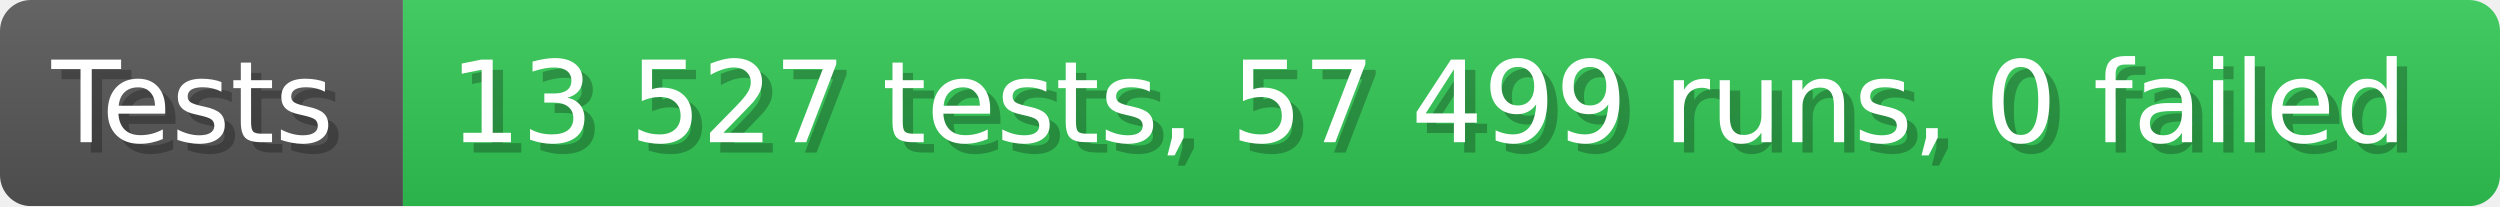
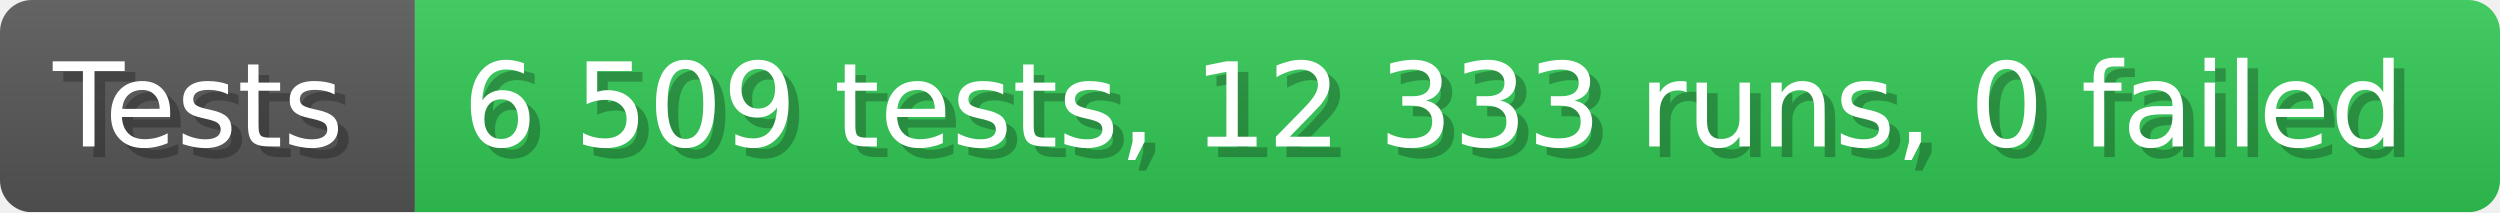
- <svg xmlns="http://www.w3.org/2000/svg" width="242.6" height="20" viewBox="0 0 2426 200" role="img" aria-label="Tests: 13 527 tests, 57 499 runs, 0 failed">
+ <svg xmlns="http://www.w3.org/2000/svg" width="235.6" height="20" viewBox="0 0 2356 200" role="img" aria-label="Tests: 6 509 tests, 12 333 runs, 0 failed">
  <linearGradient id="a" x2="0" y2="100%">
    <stop offset="0" stop-opacity=".1" stop-color="#EEE" />
    <stop offset="1" stop-opacity=".1" />
  </linearGradient>
  <mask id="m">
-     <rect width="2426" height="200" rx="30" fill="#FFF" />
+     <rect width="2356" height="200" rx="30" fill="#FFF" />
  </mask>
  <g mask="url(#m)">
    <rect width="391" height="200" fill="#555" />
-     <rect width="2035" height="200" fill="#31c653" x="391" />
-     <rect width="2426" height="200" fill="url(#a)" />
+     <rect width="1965" height="200" fill="#31c653" x="391" />
+     <rect width="2356" height="200" fill="url(#a)" />
  </g>
  <g aria-hidden="true" fill="#fff" text-anchor="start" font-family="Verdana,DejaVu Sans,sans-serif" font-size="110">
    <text x="60" y="148" textLength="291" fill="#000" opacity="0.25">Tests</text>
    <text x="50" y="138" textLength="291">Tests</text>
-     <text x="446" y="148" textLength="1935" fill="#000" opacity="0.25">13 527 tests, 57 499 runs, 0 failed</text>
-     <text x="436" y="138" textLength="1935">13 527 tests, 57 499 runs, 0 failed</text>
+     <text x="446" y="148" textLength="1865" fill="#000" opacity="0.25">6 509 tests, 12 333 runs, 0 failed</text>
+     <text x="436" y="138" textLength="1865">6 509 tests, 12 333 runs, 0 failed</text>
  </g>
</svg>
